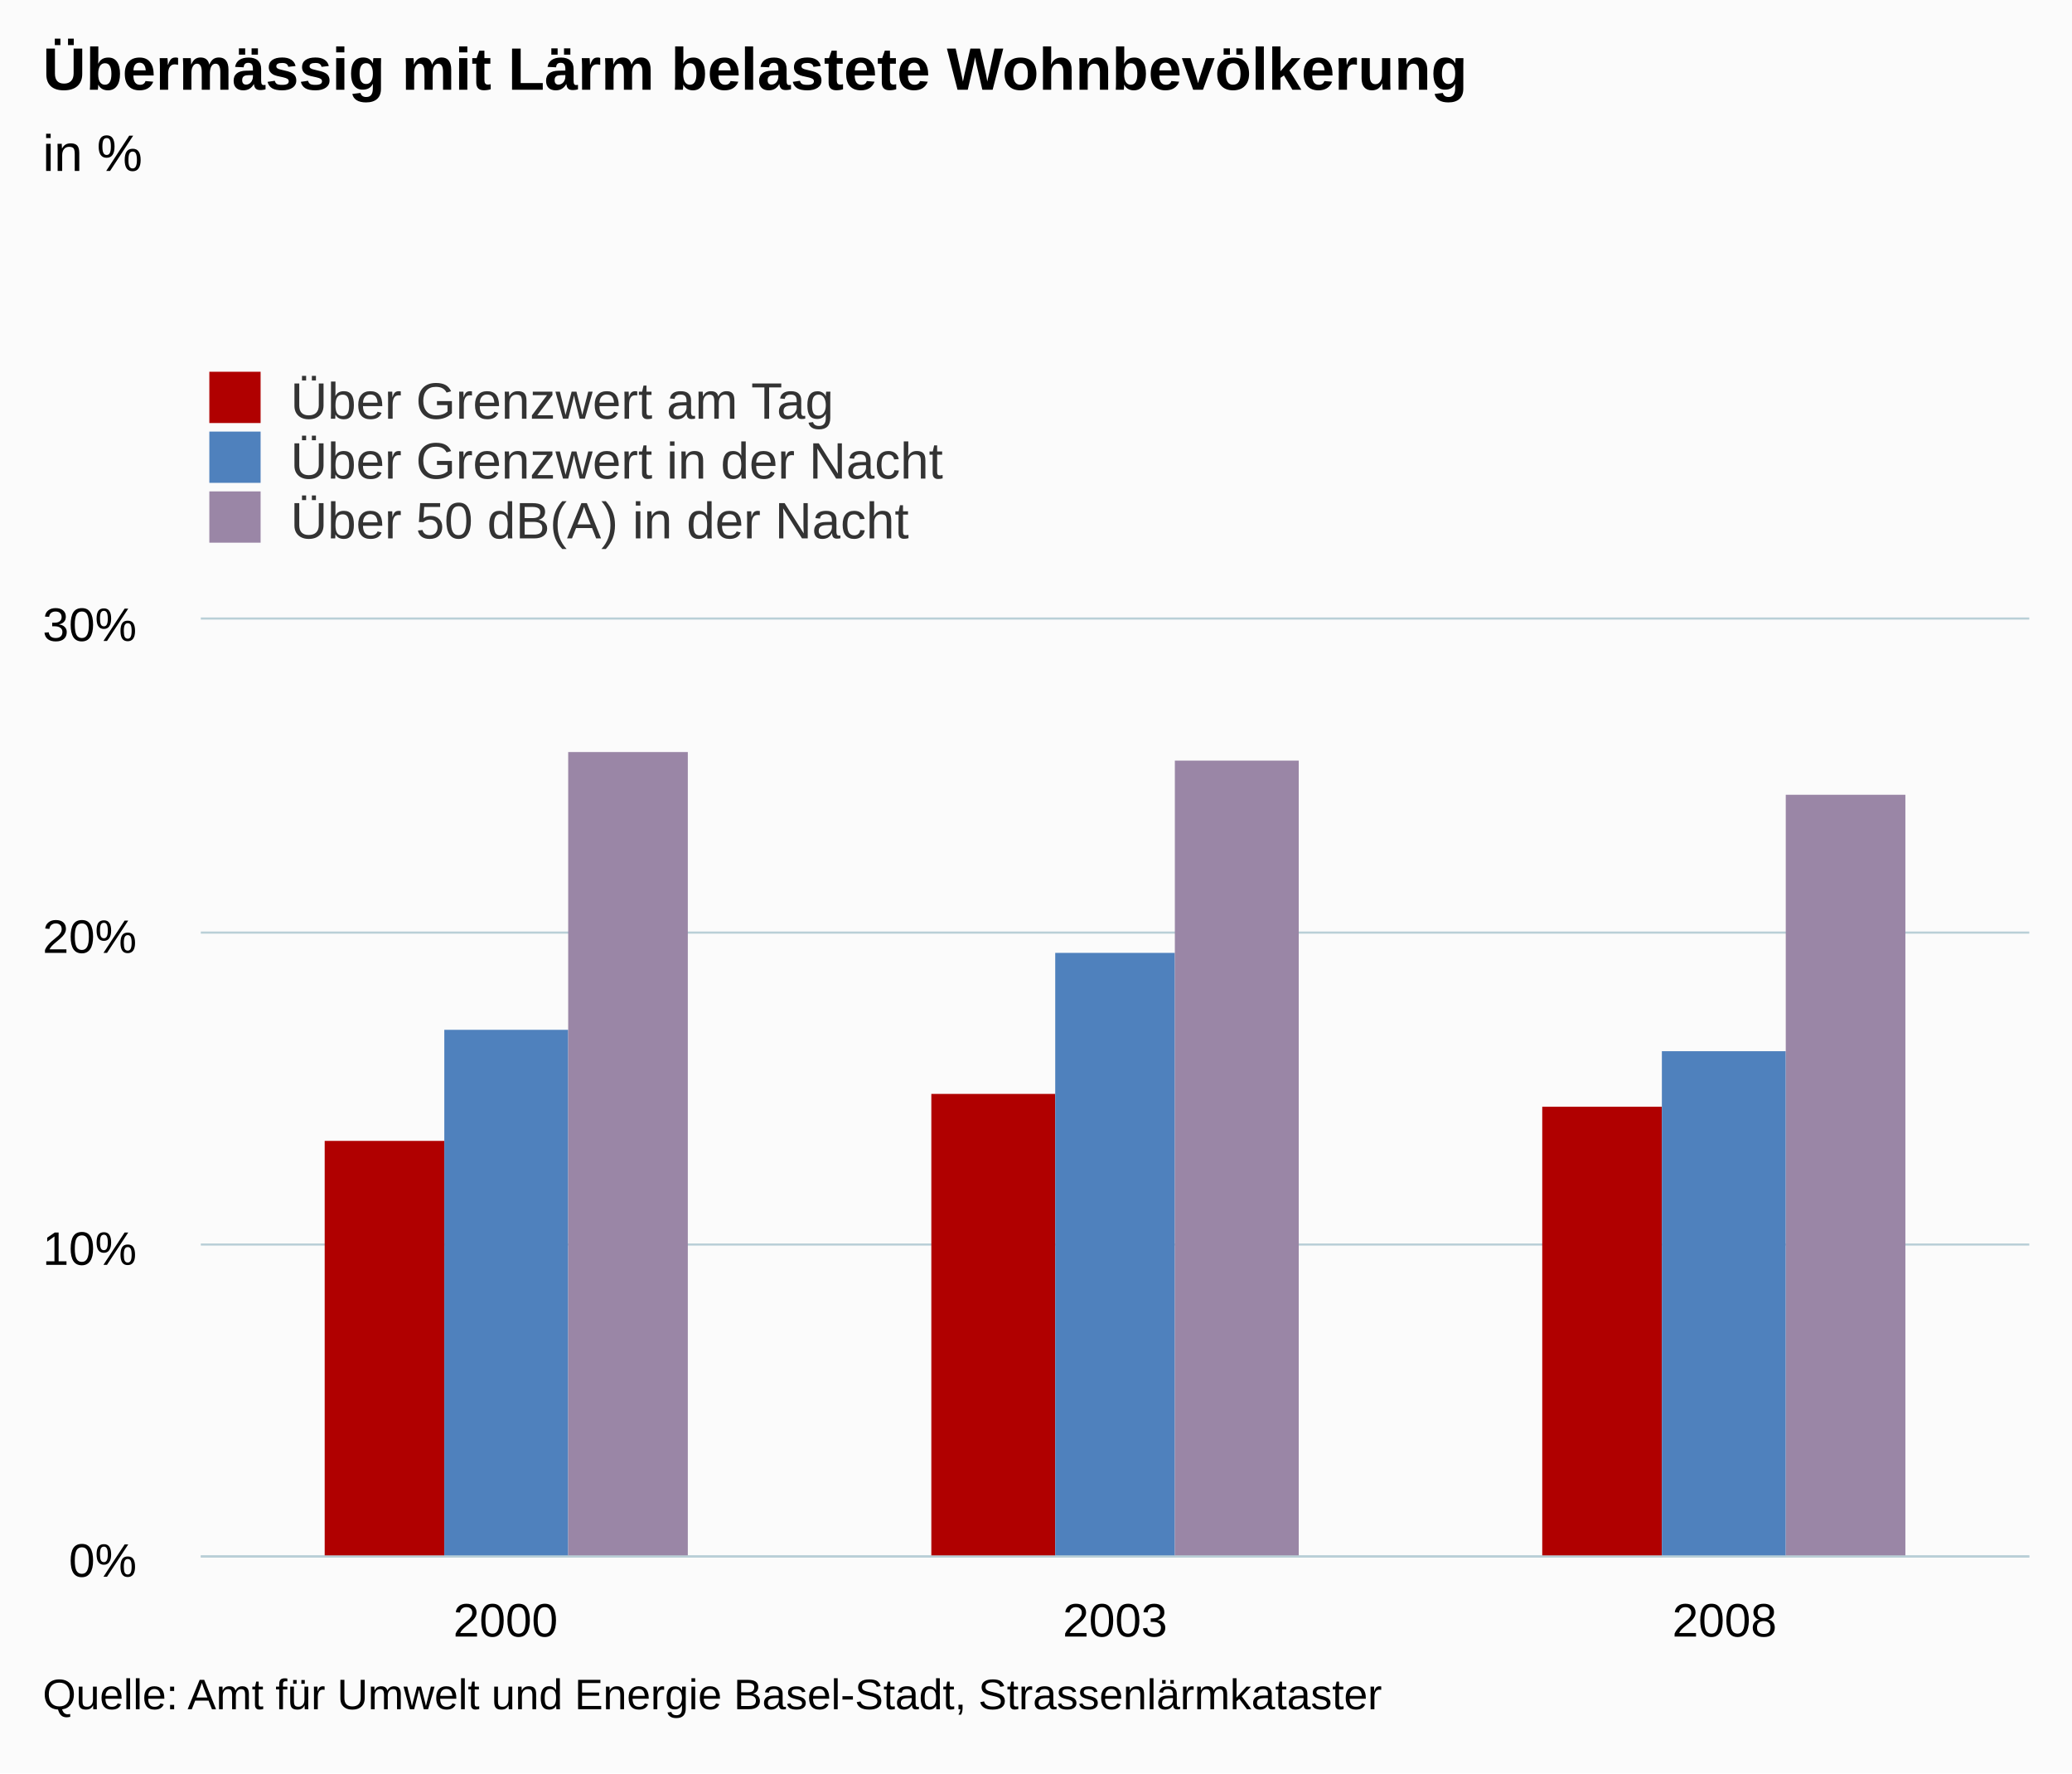
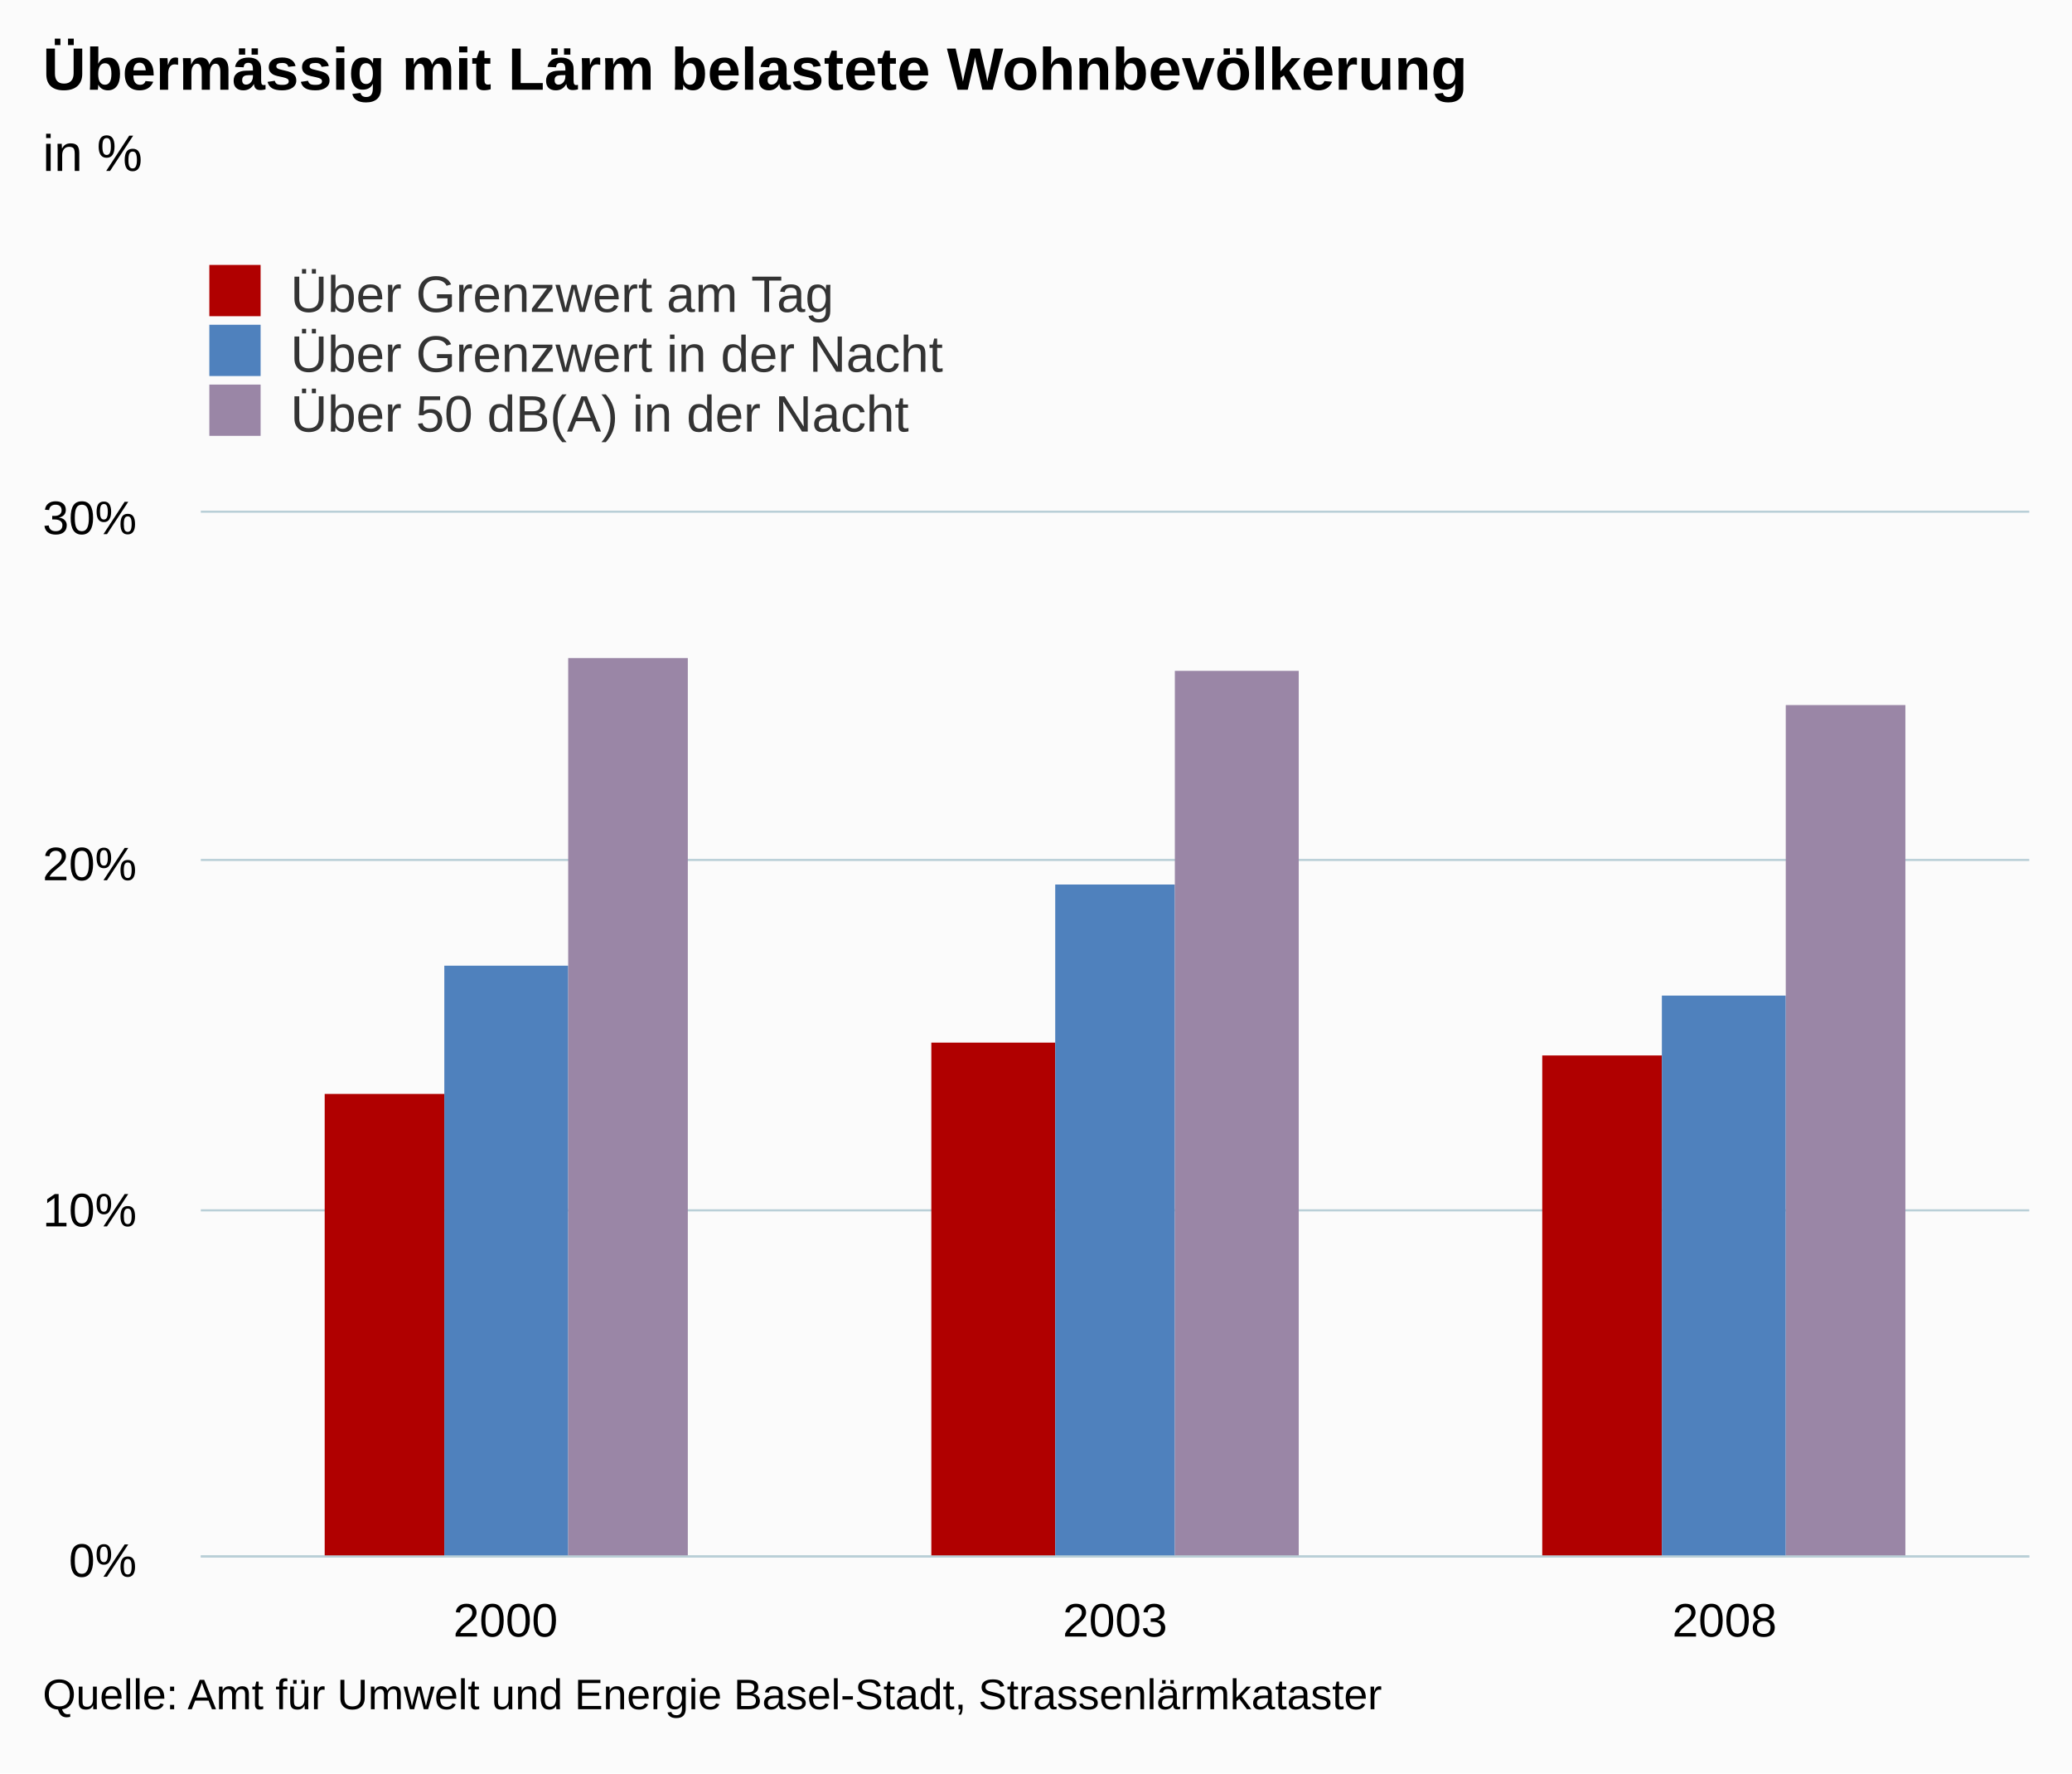
<svg xmlns="http://www.w3.org/2000/svg" version="1.1" class="highcharts-root" style="font-family:Arial;font-size:12px;" viewBox="0 0 485 415">
  <defs>
    <clipPath>
-       <rect x="0" y="0" width="428" height="219" fill="none" />
+       <rect x="0" y="0" width="428" height="244" fill="none" />
    </clipPath>
    <clipPath id="a">
-       <rect x="0" y="0" width="428" height="219" fill="none" />
+       <rect x="0" y="0" width="428" height="244" fill="none" />
    </clipPath>
  </defs>
  <rect fill="#fbfbfb" class="highcharts-background" x="0" y="0" width="485" height="415" rx="0" ry="0" />
-   <rect fill="none" class="highcharts-plot-background" x="47" y="145" width="428" height="219" />
+   <rect fill="none" class="highcharts-plot-background" x="47" y="120" width="428" height="244" />
  <g class="highcharts-pane-group" />
  <g class="highcharts-grid highcharts-xaxis-grid ">
-     <path fill="none" class="highcharts-grid-line" d="M 189.5 145 L 189.5 364" opacity="1" />
-     <path fill="none" class="highcharts-grid-line" d="M 331.5 145 L 331.5 364" opacity="1" />
-     <path fill="none" class="highcharts-grid-line" d="M 474.5 145 L 474.5 364" opacity="1" />
-     <path fill="none" class="highcharts-grid-line" d="M 46.5 145 L 46.5 364" opacity="1" />
+     <path fill="none" class="highcharts-grid-line" d="M 189.5 120 L 189.5 364" opacity="1" />
+     <path fill="none" class="highcharts-grid-line" d="M 331.5 120 L 331.5 364" opacity="1" />
+     <path fill="none" class="highcharts-grid-line" d="M 474.5 120 L 474.5 364" opacity="1" />
+     <path fill="none" class="highcharts-grid-line" d="M 46.5 120 L 46.5 364" opacity="1" />
  </g>
  <g class="highcharts-grid highcharts-yaxis-grid ">
    <path fill="none" stroke="#B9CFD7" stroke-width="0.5" class="highcharts-grid-line" d="M 47 364.25 L 475 364.25" opacity="1" />
-     <path fill="none" stroke="#B9CFD7" stroke-width="0.5" class="highcharts-grid-line" d="M 47 291.25 L 475 291.25" opacity="1" />
-     <path fill="none" stroke="#B9CFD7" stroke-width="0.5" class="highcharts-grid-line" d="M 47 218.25 L 475 218.25" opacity="1" />
-     <path fill="none" stroke="#B9CFD7" stroke-width="0.5" class="highcharts-grid-line" d="M 47 144.75 L 475 144.75" opacity="1" />
+     <path fill="none" stroke="#B9CFD7" stroke-width="0.5" class="highcharts-grid-line" d="M 47 283.25 L 475 283.25" opacity="1" />
+     <path fill="none" stroke="#B9CFD7" stroke-width="0.5" class="highcharts-grid-line" d="M 47 201.25 L 475 201.25" opacity="1" />
+     <path fill="none" stroke="#B9CFD7" stroke-width="0.5" class="highcharts-grid-line" d="M 47 119.75 L 475 119.75" opacity="1" />
  </g>
-   <rect fill="none" class="highcharts-plot-border" x="47" y="145" width="428" height="219" />
+   <rect fill="none" class="highcharts-plot-border" x="47" y="120" width="428" height="244" />
  <g class="highcharts-axis highcharts-xaxis ">
    <path fill="none" class="highcharts-axis-line" stroke="#B9CFD7" stroke-width="0.5" d="M 47 364.25 L 475 364.25" />
  </g>
  <g class="highcharts-axis highcharts-yaxis ">
-     <path fill="none" class="highcharts-axis-line" d="M 47 145 L 47 364" />
+     <path fill="none" class="highcharts-axis-line" d="M 47 120 L 47 364" />
  </g>
  <g class="highcharts-series-group">
-     <g class="highcharts-series highcharts-series-0 highcharts-column-series " transform="translate(47,145) scale(1 1)" clip-path="url(#a)">
-       <rect x="29" y="122" width="28" height="98" fill="#b00000" class="highcharts-point" />
-       <rect x="171" y="111" width="29" height="109" fill="#b00000" class="highcharts-point" />
-       <rect x="314" y="114" width="28" height="106" fill="#b00000" class="highcharts-point" />
+     <g class="highcharts-series highcharts-series-0 highcharts-column-series " transform="translate(47,120) scale(1 1)" clip-path="url(#a)">
+       <rect x="29" y="136" width="28" height="109" fill="#b00000" class="highcharts-point" />
+       <rect x="171" y="124" width="29" height="121" fill="#b00000" class="highcharts-point" />
+       <rect x="314" y="127" width="28" height="118" fill="#b00000" class="highcharts-point" />
    </g>
-     <g class="highcharts-markers highcharts-series-0 highcharts-column-series " transform="translate(47,145) scale(1 1)" clip-path="none" />
-     <g class="highcharts-series highcharts-series-1 highcharts-column-series " transform="translate(47,145) scale(1 1)" clip-path="url(#a)">
-       <rect x="57" y="96" width="29" height="124" fill="#4f81bd" class="highcharts-point" />
-       <rect x="200" y="78" width="28" height="142" fill="#4f81bd" class="highcharts-point" />
-       <rect x="342" y="101" width="29" height="119" fill="#4f81bd" class="highcharts-point" />
+     <g class="highcharts-markers highcharts-series-0 highcharts-column-series " transform="translate(47,120) scale(1 1)" clip-path="none" />
+     <g class="highcharts-series highcharts-series-1 highcharts-column-series " transform="translate(47,120) scale(1 1)" clip-path="url(#a)">
+       <rect x="57" y="106" width="29" height="139" fill="#4f81bd" class="highcharts-point" />
+       <rect x="200" y="87" width="28" height="158" fill="#4f81bd" class="highcharts-point" />
+       <rect x="342" y="113" width="29" height="132" fill="#4f81bd" class="highcharts-point" />
    </g>
-     <g class="highcharts-markers highcharts-series-1 highcharts-column-series " transform="translate(47,145) scale(1 1)" clip-path="none" />
-     <g class="highcharts-series highcharts-series-2 highcharts-column-series " transform="translate(47,145) scale(1 1)" clip-path="url(#a)">
-       <rect x="86" y="31" width="28" height="189" fill="#9A86A6" class="highcharts-point" />
-       <rect x="228" y="33" width="29" height="187" fill="#9A86A6" class="highcharts-point" />
-       <rect x="371" y="41" width="28" height="179" fill="#9A86A6" class="highcharts-point" />
+     <g class="highcharts-markers highcharts-series-1 highcharts-column-series " transform="translate(47,120) scale(1 1)" clip-path="none" />
+     <g class="highcharts-series highcharts-series-2 highcharts-column-series " transform="translate(47,120) scale(1 1)" clip-path="url(#a)">
+       <rect x="86" y="34" width="28" height="211" fill="#9A86A6" class="highcharts-point" />
+       <rect x="228" y="37" width="29" height="208" fill="#9A86A6" class="highcharts-point" />
+       <rect x="371" y="45" width="28" height="200" fill="#9A86A6" class="highcharts-point" />
    </g>
-     <g class="highcharts-markers highcharts-series-2 highcharts-column-series " transform="translate(47,145) scale(1 1)" clip-path="none" />
+     <g class="highcharts-markers highcharts-series-2 highcharts-column-series " transform="translate(47,120) scale(1 1)" clip-path="none" />
  </g>
  <text x="10" text-anchor="start" class="highcharts-title" style="color:#000000;font-size:14px;font-weight:bold;fill:#000000;" y="21">
    <tspan>Übermässig mit Lärm belastete Wohnbevölkerung</tspan>
  </text>
  <text x="10" text-anchor="start" class="highcharts-subtitle" style="color:#000000;font-size:12px;font-weight:normal;font-family:Arial;fill:#000000;" y="40">
    <tspan>in %</tspan>
  </text>
-   <g class="highcharts-legend" transform="translate(39,80)">
+   <g class="highcharts-legend" transform="translate(39,55)">
    <rect fill="none" class="highcharts-legend-box" rx="0" ry="0" x="0" y="0" width="296" height="53" visibility="visible" />
    <g>
      <g>
        <g class="highcharts-legend-item highcharts-column-series highcharts-color-undefined highcharts-series-0" transform="translate(8,3)">
          <text x="21" style="color:#333333;font-size:12px;font-weight:normal;cursor:pointer;fill:#333333;" text-anchor="start" y="15">
            <tspan>Über Grenzwert am Tag</tspan>
          </text>
          <rect x="2" y="4" width="12" height="12" fill="#b00000" class="highcharts-point" />
        </g>
        <g class="highcharts-legend-item highcharts-column-series highcharts-color-undefined highcharts-series-1" transform="translate(8,17)">
          <text x="21" y="15" style="color:#333333;font-size:12px;font-weight:normal;cursor:pointer;fill:#333333;" text-anchor="start">
            <tspan>Über Grenzwert in der Nacht</tspan>
          </text>
          <rect x="2" y="4" width="12" height="12" fill="#4f81bd" class="highcharts-point" />
        </g>
        <g class="highcharts-legend-item highcharts-column-series highcharts-color-undefined highcharts-series-2" transform="translate(8,31)">
          <text x="21" y="15" style="color:#333333;font-size:12px;font-weight:normal;cursor:pointer;fill:#333333;" text-anchor="start">
            <tspan>Über 50 dB(A) in der Nacht</tspan>
          </text>
          <rect x="2" y="4" width="12" height="12" fill="#9A86A6" class="highcharts-point" />
        </g>
      </g>
    </g>
  </g>
  <g class="highcharts-axis-labels highcharts-xaxis-labels ">
    <text x="118.333" style="color:#000000;cursor:default;font-size:11px;fill:#000000;" text-anchor="middle" transform="translate(0,0)" y="383" opacity="1">
      2000
    </text>
    <text x="261" style="color:#000000;cursor:default;font-size:11px;fill:#000000;" text-anchor="middle" transform="translate(0,0)" y="383" opacity="1">
      2003
    </text>
    <text x="403.667" style="color:#000000;cursor:default;font-size:11px;fill:#000000;" text-anchor="middle" transform="translate(0,0)" y="383" opacity="1">
      2008
    </text>
  </g>
  <g class="highcharts-axis-labels highcharts-yaxis-labels ">
    <text x="32" style="color:#000000;cursor:default;font-size:11px;fill:#000000;" text-anchor="end" transform="translate(0,0)" y="369" opacity="1">
      0%
    </text>
-     <text x="32" style="color:#000000;cursor:default;font-size:11px;fill:#000000;" text-anchor="end" transform="translate(0,0)" y="296" opacity="1">
+     <text x="32" style="color:#000000;cursor:default;font-size:11px;fill:#000000;" text-anchor="end" transform="translate(0,0)" y="287" opacity="1">
      10%
    </text>
-     <text x="32" style="color:#000000;cursor:default;font-size:11px;fill:#000000;" text-anchor="end" transform="translate(0,0)" y="223" opacity="1">
+     <text x="32" style="color:#000000;cursor:default;font-size:11px;fill:#000000;" text-anchor="end" transform="translate(0,0)" y="206" opacity="1">
      20%
    </text>
-     <text x="32" style="color:#000000;cursor:default;font-size:11px;fill:#000000;" text-anchor="end" transform="translate(0,0)" y="150" opacity="1">
+     <text x="32" style="color:#000000;cursor:default;font-size:11px;fill:#000000;" text-anchor="end" transform="translate(0,0)" y="125" opacity="1">
      30%
    </text>
  </g>
  <text x="10" class="highcharts-credits" text-anchor="start" style="cursor:default;color:#000000;font-size:10px;fill:#000000;" y="400">
    <tspan>Quelle: Amt für Umwelt und Energie Basel-Stadt, Strassenlärmkataster</tspan>
  </text>
</svg>
